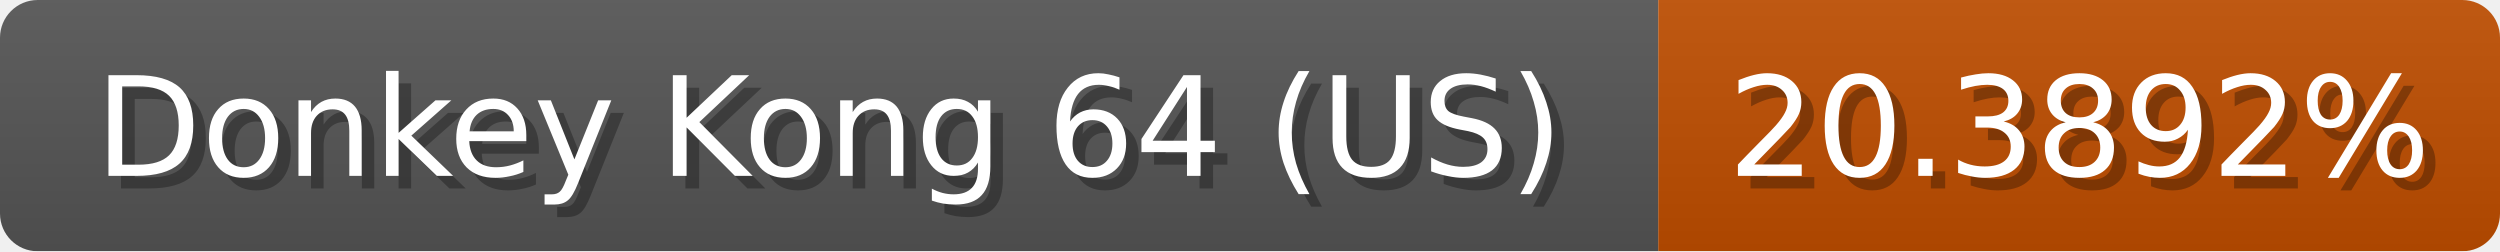
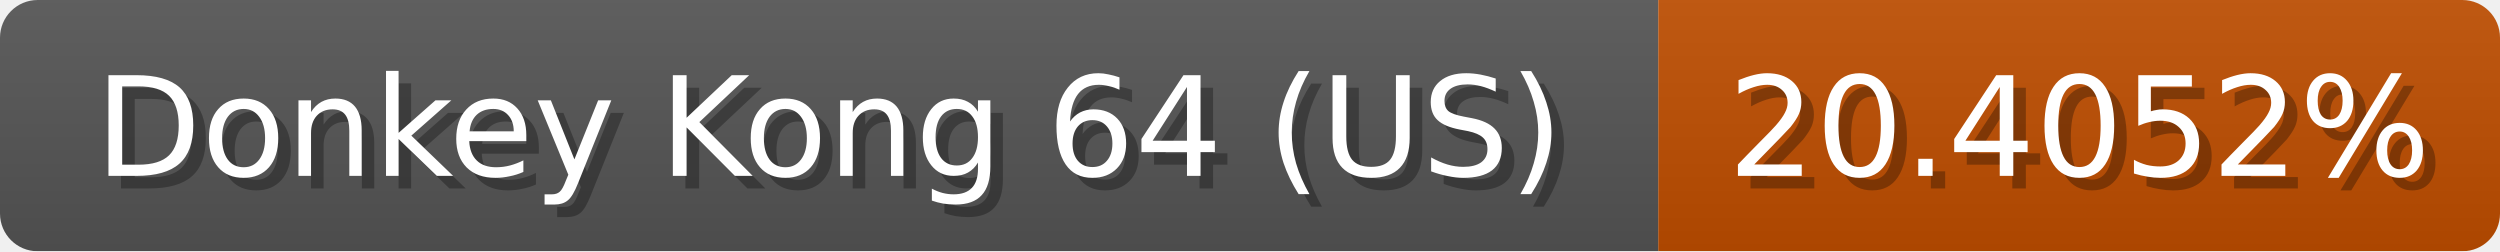
<svg xmlns="http://www.w3.org/2000/svg" width="199" height="20">
  <linearGradient id="b" x2="0" y2="100%">
    <stop offset="0" stop-color="#bbb" stop-opacity=".1" />
    <stop offset="1" stop-opacity=".1" />
  </linearGradient>
  <mask id="anybadge_1">
    <rect width="199" height="20" rx="3" fill="#fff" />
  </mask>
  <g mask="url(#anybadge_1)">
    <path fill="#555" d="M0 0h132v20H0z" />
    <path fill="#c04e00" d="M132 0h67v20H132z" />
    <path fill="url(#b)" d="M0 0h199v20H0z" />
  </g>
  <g fill="#fff" text-anchor="middle" font-family="DejaVu Sans,Verdana,Geneva,sans-serif" font-size="11">
    <text x="67.0" y="15" fill="#010101" fill-opacity=".3">Donkey Kong 64 (US)</text>
    <text x="66.0" y="14">Donkey Kong 64 (US)</text>
  </g>
  <g fill="#fff" text-anchor="middle" font-family="DejaVu Sans,Verdana,Geneva,sans-serif" font-size="11">
-     <text x="166.5" y="15" fill="#010101" fill-opacity=".3">20.3892%</text>
-     <text x="165.5" y="14">20.3892%</text>
+     <text x="166.5" y="15" fill="#010101" fill-opacity=".3">20.4052%</text>
+     <text x="165.5" y="14">20.4052%</text>
  </g>
</svg>
